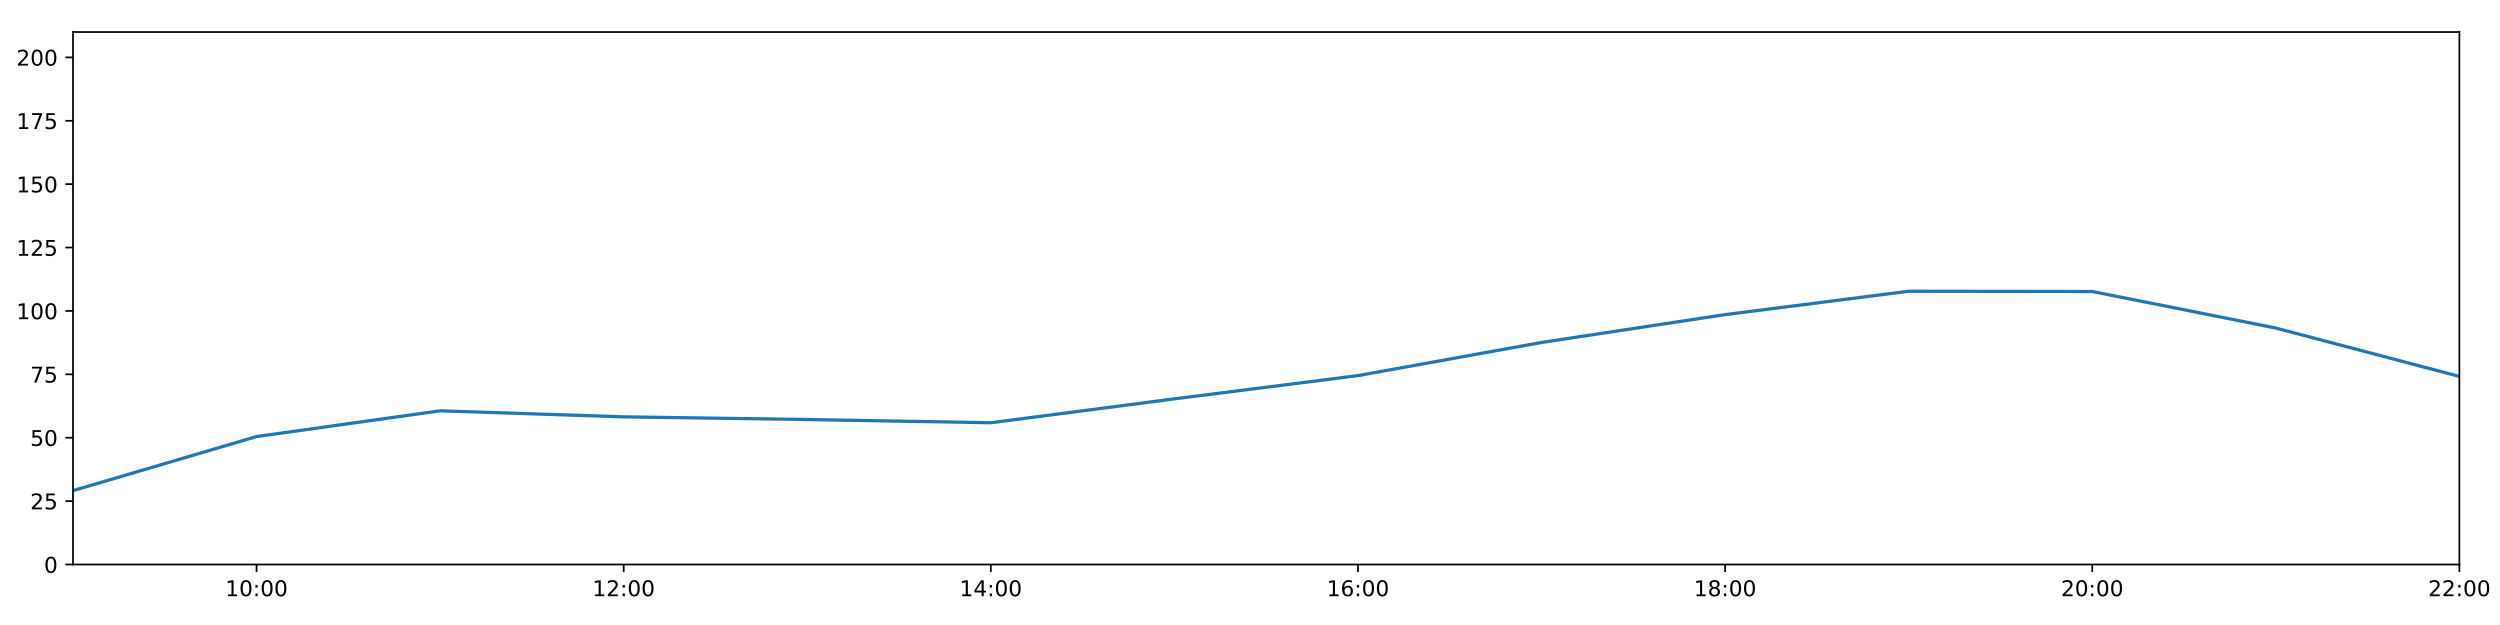
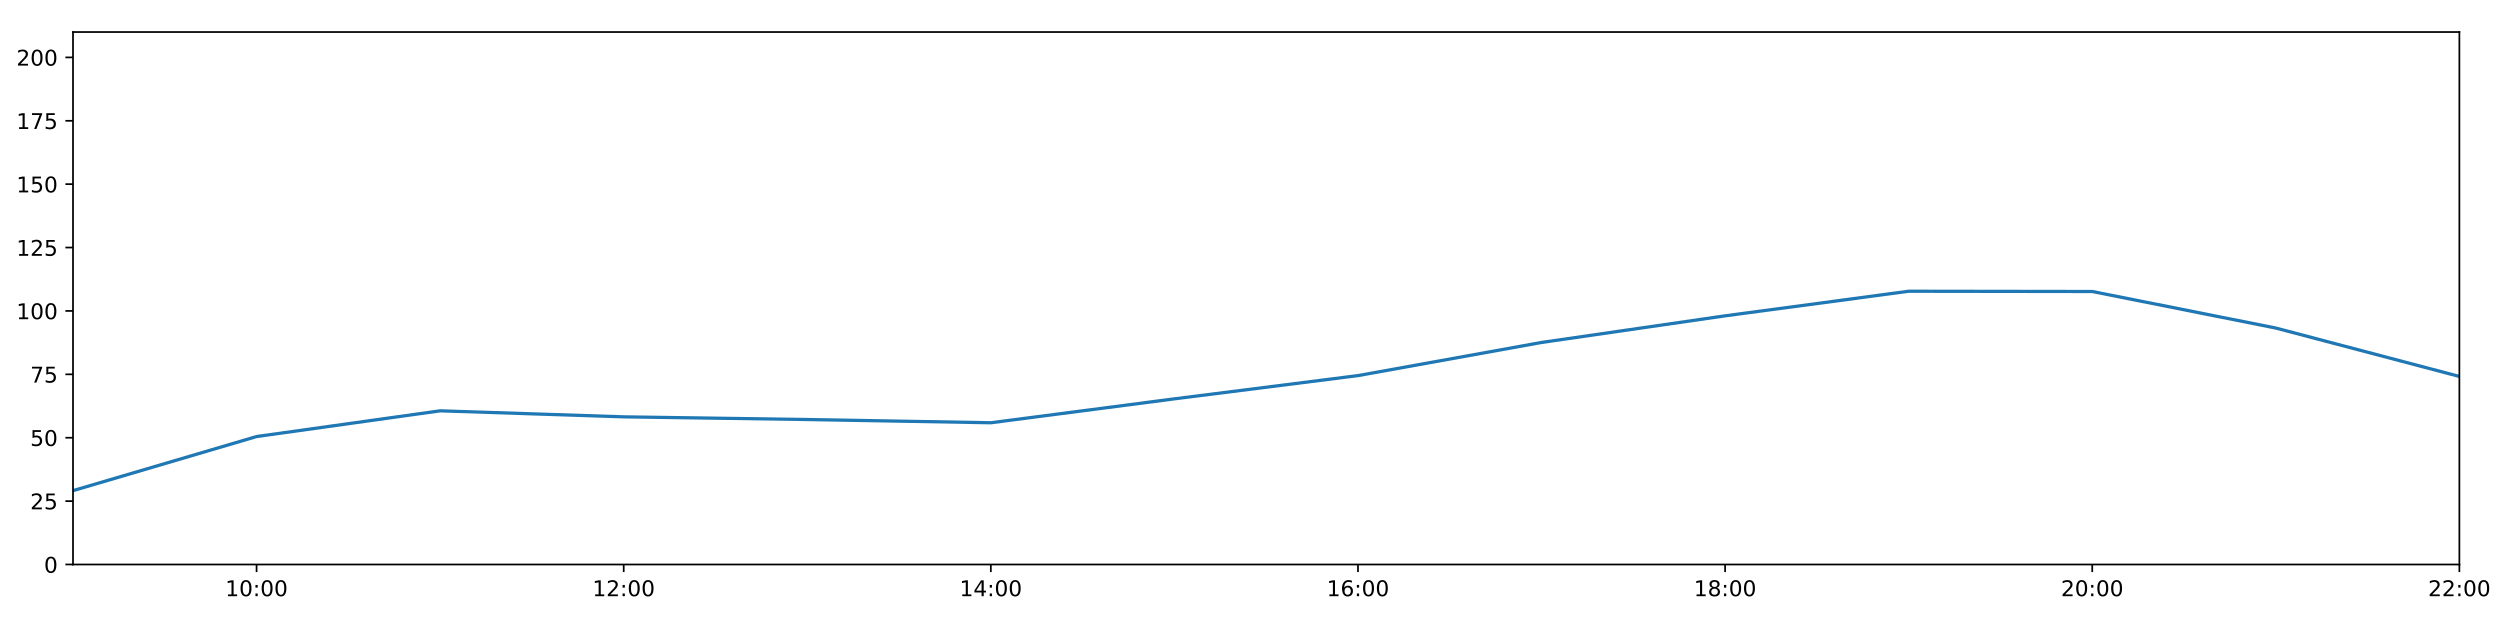
<svg xmlns="http://www.w3.org/2000/svg" xmlns:xlink="http://www.w3.org/1999/xlink" height="288pt" version="1.1" viewBox="0 0 1152 288" width="1152pt">
  <defs>
    <style type="text/css">
*{stroke-linecap:butt;stroke-linejoin:round;}
  </style>
  </defs>
  <g id="figure_1">
    <g id="patch_1">
      <path d="M 0 288  L 1152 288  L 1152 0  L 0 0  z " style="fill:#ffffff;" />
    </g>
    <g id="axes_1">
      <g id="patch_2">
        <path d="M 33.64 260.12  L 1133.28 260.12  L 1133.28 14.76  L 33.64 14.76  z " style="fill:#ffffff;" />
      </g>
      <g id="matplotlib.axis_1">
        <g id="xtick_1">
          <g id="line2d_1">
            <defs>
-               <path d="M 0 0  L 0 3.5  " id="m03bc5ef4ed" style="stroke:#000000;stroke-width:0.8;" />
-             </defs>
-             <g>
-               <use style="stroke:#000000;stroke-width:0.8;" x="118.228" xlink:href="#m03bc5ef4ed" y="260.12" />
+               <path d="M 0 0  L 0 3.5  " id="m74e4bdd150" style="stroke:#000000;stroke-width:0.8;" />
+             </defs>
+             <g>
+               <use style="stroke:#000000;stroke-width:0.8;" x="118.228" xlink:href="#m74e4bdd150" y="260.12" />
            </g>
          </g>
          <g id="text_1">
            <defs>
              <path d="M 12.406 8.297  L 28.516 8.297  L 28.516 63.922  L 10.984 60.406  L 10.984 69.391  L 28.422 72.906  L 38.281 72.906  L 38.281 8.297  L 54.391 8.297  L 54.391 0  L 12.406 0  z " id="DejaVuSans-49" />
              <path d="M 31.781 66.406  Q 24.172 66.406 20.328 58.906  Q 16.5 51.422 16.5 36.375  Q 16.5 21.391 20.328 13.891  Q 24.172 6.391 31.781 6.391  Q 39.453 6.391 43.281 13.891  Q 47.125 21.391 47.125 36.375  Q 47.125 51.422 43.281 58.906  Q 39.453 66.406 31.781 66.406  z M 31.781 74.219  Q 44.047 74.219 50.516 64.516  Q 56.984 54.828 56.984 36.375  Q 56.984 17.969 50.516 8.266  Q 44.047 -1.422 31.781 -1.422  Q 19.531 -1.422 13.062 8.266  Q 6.594 17.969 6.594 36.375  Q 6.594 54.828 13.062 64.516  Q 19.531 74.219 31.781 74.219  z " id="DejaVuSans-48" />
              <path d="M 11.719 12.406  L 22.016 12.406  L 22.016 0  L 11.719 0  z M 11.719 51.703  L 22.016 51.703  L 22.016 39.312  L 11.719 39.312  z " id="DejaVuSans-58" />
            </defs>
            <g transform="translate(103.8183 274.7184)scale(0.1 -0.1)">
              <use xlink:href="#DejaVuSans-49" />
              <use x="63.623" xlink:href="#DejaVuSans-48" />
              <use x="127.246" xlink:href="#DejaVuSans-58" />
              <use x="160.938" xlink:href="#DejaVuSans-48" />
              <use x="224.561" xlink:href="#DejaVuSans-48" />
            </g>
          </g>
        </g>
        <g id="xtick_2">
          <g id="line2d_2">
            <g>
-               <use style="stroke:#000000;stroke-width:0.8;" x="287.403" xlink:href="#m03bc5ef4ed" y="260.12" />
+               <use style="stroke:#000000;stroke-width:0.8;" x="287.403" xlink:href="#m74e4bdd150" y="260.12" />
            </g>
          </g>
          <g id="text_2">
            <defs>
              <path d="M 19.188 8.297  L 53.609 8.297  L 53.609 0  L 7.328 0  L 7.328 8.297  Q 12.938 14.109 22.625 23.891  Q 32.328 33.688 34.812 36.531  Q 39.547 41.844 41.422 45.531  Q 43.312 49.219 43.312 52.781  Q 43.312 58.594 39.234 62.25  Q 35.156 65.922 28.609 65.922  Q 23.969 65.922 18.812 64.312  Q 13.672 62.703 7.812 59.422  L 7.812 69.391  Q 13.766 71.781 18.938 73  Q 24.125 74.219 28.422 74.219  Q 39.75 74.219 46.484 68.547  Q 53.219 62.891 53.219 53.422  Q 53.219 48.922 51.531 44.891  Q 49.859 40.875 45.406 35.406  Q 44.188 33.984 37.641 27.219  Q 31.109 20.453 19.188 8.297  z " id="DejaVuSans-50" />
            </defs>
            <g transform="translate(272.9937 274.7184)scale(0.1 -0.1)">
              <use xlink:href="#DejaVuSans-49" />
              <use x="63.623" xlink:href="#DejaVuSans-50" />
              <use x="127.246" xlink:href="#DejaVuSans-58" />
              <use x="160.938" xlink:href="#DejaVuSans-48" />
              <use x="224.561" xlink:href="#DejaVuSans-48" />
            </g>
          </g>
        </g>
        <g id="xtick_3">
          <g id="line2d_3">
            <g>
-               <use style="stroke:#000000;stroke-width:0.8;" x="456.578" xlink:href="#m03bc5ef4ed" y="260.12" />
+               <use style="stroke:#000000;stroke-width:0.8;" x="456.578" xlink:href="#m74e4bdd150" y="260.12" />
            </g>
          </g>
          <g id="text_3">
            <defs>
              <path d="M 37.797 64.312  L 12.891 25.391  L 37.797 25.391  z M 35.203 72.906  L 47.609 72.906  L 47.609 25.391  L 58.016 25.391  L 58.016 17.188  L 47.609 17.188  L 47.609 0  L 37.797 0  L 37.797 17.188  L 4.891 17.188  L 4.891 26.703  z " id="DejaVuSans-52" />
            </defs>
            <g transform="translate(442.1691 274.7184)scale(0.1 -0.1)">
              <use xlink:href="#DejaVuSans-49" />
              <use x="63.623" xlink:href="#DejaVuSans-52" />
              <use x="127.246" xlink:href="#DejaVuSans-58" />
              <use x="160.938" xlink:href="#DejaVuSans-48" />
              <use x="224.561" xlink:href="#DejaVuSans-48" />
            </g>
          </g>
        </g>
        <g id="xtick_4">
          <g id="line2d_4">
            <g>
-               <use style="stroke:#000000;stroke-width:0.8;" x="625.754" xlink:href="#m03bc5ef4ed" y="260.12" />
+               <use style="stroke:#000000;stroke-width:0.8;" x="625.754" xlink:href="#m74e4bdd150" y="260.12" />
            </g>
          </g>
          <g id="text_4">
            <defs>
              <path d="M 33.016 40.375  Q 26.375 40.375 22.484 35.828  Q 18.609 31.297 18.609 23.391  Q 18.609 15.531 22.484 10.953  Q 26.375 6.391 33.016 6.391  Q 39.656 6.391 43.531 10.953  Q 47.406 15.531 47.406 23.391  Q 47.406 31.297 43.531 35.828  Q 39.656 40.375 33.016 40.375  z M 52.594 71.297  L 52.594 62.312  Q 48.875 64.062 45.094 64.984  Q 41.312 65.922 37.594 65.922  Q 27.828 65.922 22.672 59.328  Q 17.531 52.734 16.797 39.406  Q 19.672 43.656 24.016 45.922  Q 28.375 48.188 33.594 48.188  Q 44.578 48.188 50.953 41.516  Q 57.328 34.859 57.328 23.391  Q 57.328 12.156 50.688 5.359  Q 44.047 -1.422 33.016 -1.422  Q 20.359 -1.422 13.672 8.266  Q 6.984 17.969 6.984 36.375  Q 6.984 53.656 15.188 63.938  Q 23.391 74.219 37.203 74.219  Q 40.922 74.219 44.703 73.484  Q 48.484 72.75 52.594 71.297  z " id="DejaVuSans-54" />
            </defs>
            <g transform="translate(611.3445 274.7184)scale(0.1 -0.1)">
              <use xlink:href="#DejaVuSans-49" />
              <use x="63.623" xlink:href="#DejaVuSans-54" />
              <use x="127.246" xlink:href="#DejaVuSans-58" />
              <use x="160.938" xlink:href="#DejaVuSans-48" />
              <use x="224.561" xlink:href="#DejaVuSans-48" />
            </g>
          </g>
        </g>
        <g id="xtick_5">
          <g id="line2d_5">
            <g>
-               <use style="stroke:#000000;stroke-width:0.8;" x="794.929" xlink:href="#m03bc5ef4ed" y="260.12" />
+               <use style="stroke:#000000;stroke-width:0.8;" x="794.929" xlink:href="#m74e4bdd150" y="260.12" />
            </g>
          </g>
          <g id="text_5">
            <defs>
              <path d="M 31.781 34.625  Q 24.75 34.625 20.719 30.859  Q 16.703 27.094 16.703 20.516  Q 16.703 13.922 20.719 10.156  Q 24.75 6.391 31.781 6.391  Q 38.812 6.391 42.859 10.172  Q 46.922 13.969 46.922 20.516  Q 46.922 27.094 42.891 30.859  Q 38.875 34.625 31.781 34.625  z M 21.922 38.812  Q 15.578 40.375 12.031 44.719  Q 8.5 49.078 8.5 55.328  Q 8.5 64.062 14.719 69.141  Q 20.953 74.219 31.781 74.219  Q 42.672 74.219 48.875 69.141  Q 55.078 64.062 55.078 55.328  Q 55.078 49.078 51.531 44.719  Q 48 40.375 41.703 38.812  Q 48.828 37.156 52.797 32.312  Q 56.781 27.484 56.781 20.516  Q 56.781 9.906 50.312 4.234  Q 43.844 -1.422 31.781 -1.422  Q 19.734 -1.422 13.25 4.234  Q 6.781 9.906 6.781 20.516  Q 6.781 27.484 10.781 32.312  Q 14.797 37.156 21.922 38.812  z M 18.312 54.391  Q 18.312 48.734 21.844 45.562  Q 25.391 42.391 31.781 42.391  Q 38.141 42.391 41.719 45.562  Q 45.312 48.734 45.312 54.391  Q 45.312 60.062 41.719 63.234  Q 38.141 66.406 31.781 66.406  Q 25.391 66.406 21.844 63.234  Q 18.312 60.062 18.312 54.391  z " id="DejaVuSans-56" />
            </defs>
            <g transform="translate(780.5199 274.7184)scale(0.1 -0.1)">
              <use xlink:href="#DejaVuSans-49" />
              <use x="63.623" xlink:href="#DejaVuSans-56" />
              <use x="127.246" xlink:href="#DejaVuSans-58" />
              <use x="160.938" xlink:href="#DejaVuSans-48" />
              <use x="224.561" xlink:href="#DejaVuSans-48" />
            </g>
          </g>
        </g>
        <g id="xtick_6">
          <g id="line2d_6">
            <g>
-               <use style="stroke:#000000;stroke-width:0.8;" x="964.105" xlink:href="#m03bc5ef4ed" y="260.12" />
+               <use style="stroke:#000000;stroke-width:0.8;" x="964.105" xlink:href="#m74e4bdd150" y="260.12" />
            </g>
          </g>
          <g id="text_6">
            <g transform="translate(949.6952 274.7184)scale(0.1 -0.1)">
              <use xlink:href="#DejaVuSans-50" />
              <use x="63.623" xlink:href="#DejaVuSans-48" />
              <use x="127.246" xlink:href="#DejaVuSans-58" />
              <use x="160.938" xlink:href="#DejaVuSans-48" />
              <use x="224.561" xlink:href="#DejaVuSans-48" />
            </g>
          </g>
        </g>
        <g id="xtick_7">
          <g id="line2d_7">
            <g>
-               <use style="stroke:#000000;stroke-width:0.8;" x="1133.28" xlink:href="#m03bc5ef4ed" y="260.12" />
+               <use style="stroke:#000000;stroke-width:0.8;" x="1133.28" xlink:href="#m74e4bdd150" y="260.12" />
            </g>
          </g>
          <g id="text_7">
            <g transform="translate(1118.871 274.7184)scale(0.1 -0.1)">
              <use xlink:href="#DejaVuSans-50" />
              <use x="63.623" xlink:href="#DejaVuSans-50" />
              <use x="127.246" xlink:href="#DejaVuSans-58" />
              <use x="160.938" xlink:href="#DejaVuSans-48" />
              <use x="224.561" xlink:href="#DejaVuSans-48" />
            </g>
          </g>
        </g>
      </g>
      <g id="matplotlib.axis_2">
        <g id="ytick_1">
          <g id="line2d_8">
            <defs>
-               <path d="M 0 0  L -3.5 0  " id="m7b556a02e2" style="stroke:#000000;stroke-width:0.8;" />
-             </defs>
-             <g>
-               <use style="stroke:#000000;stroke-width:0.8;" x="33.64" xlink:href="#m7b556a02e2" y="260.12" />
+               <path d="M 0 0  L -3.5 0  " id="mc98ccb005f" style="stroke:#000000;stroke-width:0.8;" />
+             </defs>
+             <g>
+               <use style="stroke:#000000;stroke-width:0.8;" x="33.64" xlink:href="#mc98ccb005f" y="260.12" />
            </g>
          </g>
          <g id="text_8">
            <g transform="translate(20.2775 263.9192)scale(0.1 -0.1)">
              <use xlink:href="#DejaVuSans-48" />
            </g>
          </g>
        </g>
        <g id="ytick_2">
          <g id="line2d_9">
            <g>
-               <use style="stroke:#000000;stroke-width:0.8;" x="33.64" xlink:href="#m7b556a02e2" y="230.91" />
+               <use style="stroke:#000000;stroke-width:0.8;" x="33.64" xlink:href="#mc98ccb005f" y="230.91" />
            </g>
          </g>
          <g id="text_9">
            <defs>
              <path d="M 10.797 72.906  L 49.516 72.906  L 49.516 64.594  L 19.828 64.594  L 19.828 46.734  Q 21.969 47.469 24.109 47.828  Q 26.266 48.188 28.422 48.188  Q 40.625 48.188 47.75 41.5  Q 54.891 34.812 54.891 23.391  Q 54.891 11.625 47.562 5.094  Q 40.234 -1.422 26.906 -1.422  Q 22.312 -1.422 17.547 -0.641  Q 12.797 0.141 7.719 1.703  L 7.719 11.625  Q 12.109 9.234 16.797 8.062  Q 21.484 6.891 26.703 6.891  Q 35.156 6.891 40.078 11.328  Q 45.016 15.766 45.016 23.391  Q 45.016 31 40.078 35.438  Q 35.156 39.891 26.703 39.891  Q 22.75 39.891 18.812 39.016  Q 14.891 38.141 10.797 36.281  z " id="DejaVuSans-53" />
            </defs>
            <g transform="translate(13.915 234.7097)scale(0.1 -0.1)">
              <use xlink:href="#DejaVuSans-50" />
              <use x="63.623" xlink:href="#DejaVuSans-53" />
            </g>
          </g>
        </g>
        <g id="ytick_3">
          <g id="line2d_10">
            <g>
-               <use style="stroke:#000000;stroke-width:0.8;" x="33.64" xlink:href="#m7b556a02e2" y="201.701" />
+               <use style="stroke:#000000;stroke-width:0.8;" x="33.64" xlink:href="#mc98ccb005f" y="201.701" />
            </g>
          </g>
          <g id="text_10">
            <g transform="translate(13.915 205.5002)scale(0.1 -0.1)">
              <use xlink:href="#DejaVuSans-53" />
              <use x="63.623" xlink:href="#DejaVuSans-48" />
            </g>
          </g>
        </g>
        <g id="ytick_4">
          <g id="line2d_11">
            <g>
-               <use style="stroke:#000000;stroke-width:0.8;" x="33.64" xlink:href="#m7b556a02e2" y="172.491" />
+               <use style="stroke:#000000;stroke-width:0.8;" x="33.64" xlink:href="#mc98ccb005f" y="172.491" />
            </g>
          </g>
          <g id="text_11">
            <defs>
              <path d="M 8.203 72.906  L 55.078 72.906  L 55.078 68.703  L 28.609 0  L 18.312 0  L 43.219 64.594  L 8.203 64.594  z " id="DejaVuSans-55" />
            </defs>
            <g transform="translate(13.915 176.2906)scale(0.1 -0.1)">
              <use xlink:href="#DejaVuSans-55" />
              <use x="63.623" xlink:href="#DejaVuSans-53" />
            </g>
          </g>
        </g>
        <g id="ytick_5">
          <g id="line2d_12">
            <g>
-               <use style="stroke:#000000;stroke-width:0.8;" x="33.64" xlink:href="#m7b556a02e2" y="143.282" />
+               <use style="stroke:#000000;stroke-width:0.8;" x="33.64" xlink:href="#mc98ccb005f" y="143.282" />
            </g>
          </g>
          <g id="text_12">
            <g transform="translate(7.5525 147.0811)scale(0.1 -0.1)">
              <use xlink:href="#DejaVuSans-49" />
              <use x="63.623" xlink:href="#DejaVuSans-48" />
              <use x="127.246" xlink:href="#DejaVuSans-48" />
            </g>
          </g>
        </g>
        <g id="ytick_6">
          <g id="line2d_13">
            <g>
-               <use style="stroke:#000000;stroke-width:0.8;" x="33.64" xlink:href="#m7b556a02e2" y="114.072" />
+               <use style="stroke:#000000;stroke-width:0.8;" x="33.64" xlink:href="#mc98ccb005f" y="114.072" />
            </g>
          </g>
          <g id="text_13">
            <g transform="translate(7.5525 117.8716)scale(0.1 -0.1)">
              <use xlink:href="#DejaVuSans-49" />
              <use x="63.623" xlink:href="#DejaVuSans-50" />
              <use x="127.246" xlink:href="#DejaVuSans-53" />
            </g>
          </g>
        </g>
        <g id="ytick_7">
          <g id="line2d_14">
            <g>
-               <use style="stroke:#000000;stroke-width:0.8;" x="33.64" xlink:href="#m7b556a02e2" y="84.863" />
+               <use style="stroke:#000000;stroke-width:0.8;" x="33.64" xlink:href="#mc98ccb005f" y="84.863" />
            </g>
          </g>
          <g id="text_14">
            <g transform="translate(7.5525 88.66208)scale(0.1 -0.1)">
              <use xlink:href="#DejaVuSans-49" />
              <use x="63.623" xlink:href="#DejaVuSans-53" />
              <use x="127.246" xlink:href="#DejaVuSans-48" />
            </g>
          </g>
        </g>
        <g id="ytick_8">
          <g id="line2d_15">
            <g>
-               <use style="stroke:#000000;stroke-width:0.8;" x="33.64" xlink:href="#m7b556a02e2" y="55.653" />
+               <use style="stroke:#000000;stroke-width:0.8;" x="33.64" xlink:href="#mc98ccb005f" y="55.653" />
            </g>
          </g>
          <g id="text_15">
            <g transform="translate(7.5525 59.45255)scale(0.1 -0.1)">
              <use xlink:href="#DejaVuSans-49" />
              <use x="63.623" xlink:href="#DejaVuSans-55" />
              <use x="127.246" xlink:href="#DejaVuSans-53" />
            </g>
          </g>
        </g>
        <g id="ytick_9">
          <g id="line2d_16">
            <g>
-               <use style="stroke:#000000;stroke-width:0.8;" x="33.64" xlink:href="#m7b556a02e2" y="26.444" />
+               <use style="stroke:#000000;stroke-width:0.8;" x="33.64" xlink:href="#mc98ccb005f" y="26.444" />
            </g>
          </g>
          <g id="text_16">
            <g transform="translate(7.5525 30.24303)scale(0.1 -0.1)">
              <use xlink:href="#DejaVuSans-50" />
              <use x="63.623" xlink:href="#DejaVuSans-48" />
              <use x="127.246" xlink:href="#DejaVuSans-48" />
            </g>
          </g>
        </g>
      </g>
      <g id="line2d_17">
-         <path clip-path="url(#pe66d706553)" d="M 33.64 226.081  L 118.228 201.156  L 202.815 189.308  L 287.403 192.081  L 371.991 193.314  L 456.578 194.808  L 541.166 183.786  L 625.754 173.076  L 710.342 157.803  L 794.929 144.97  L 879.517 134.2  L 964.105 134.324  L 1048.692 151.168  L 1133.28 173.465  " style="fill:none;stroke:#1f77b4;stroke-linecap:square;stroke-width:1.5;" />
+         <path clip-path="url(#p465cd21d13)" d="M 33.64 226.081  L 118.228 201.156  L 202.815 189.308  L 287.403 192.081  L 371.991 193.314  L 456.578 194.808  L 541.166 183.786  L 625.754 173.076  L 710.342 157.803  L 794.929 145.535  L 879.517 134.2  L 964.105 134.324  L 1048.692 151.168  L 1133.28 173.465  " style="fill:none;stroke:#1f77b4;stroke-linecap:square;stroke-width:1.5;" />
      </g>
      <g id="patch_3">
        <path d="M 33.64 260.12  L 33.64 14.76  " style="fill:none;stroke:#000000;stroke-linecap:square;stroke-linejoin:miter;stroke-width:0.8;" />
      </g>
      <g id="patch_4">
        <path d="M 1133.28 260.12  L 1133.28 14.76  " style="fill:none;stroke:#000000;stroke-linecap:square;stroke-linejoin:miter;stroke-width:0.8;" />
      </g>
      <g id="patch_5">
        <path d="M 33.64 260.12  L 1133.28 260.12  " style="fill:none;stroke:#000000;stroke-linecap:square;stroke-linejoin:miter;stroke-width:0.8;" />
      </g>
      <g id="patch_6">
        <path d="M 33.64 14.76  L 1133.28 14.76  " style="fill:none;stroke:#000000;stroke-linecap:square;stroke-linejoin:miter;stroke-width:0.8;" />
      </g>
    </g>
  </g>
  <defs>
-     <clipPath id="pe66d706553">
+     <clipPath id="p465cd21d13">
      <rect height="245.36" width="1099.64" x="33.64" y="14.76" />
    </clipPath>
  </defs>
</svg>
